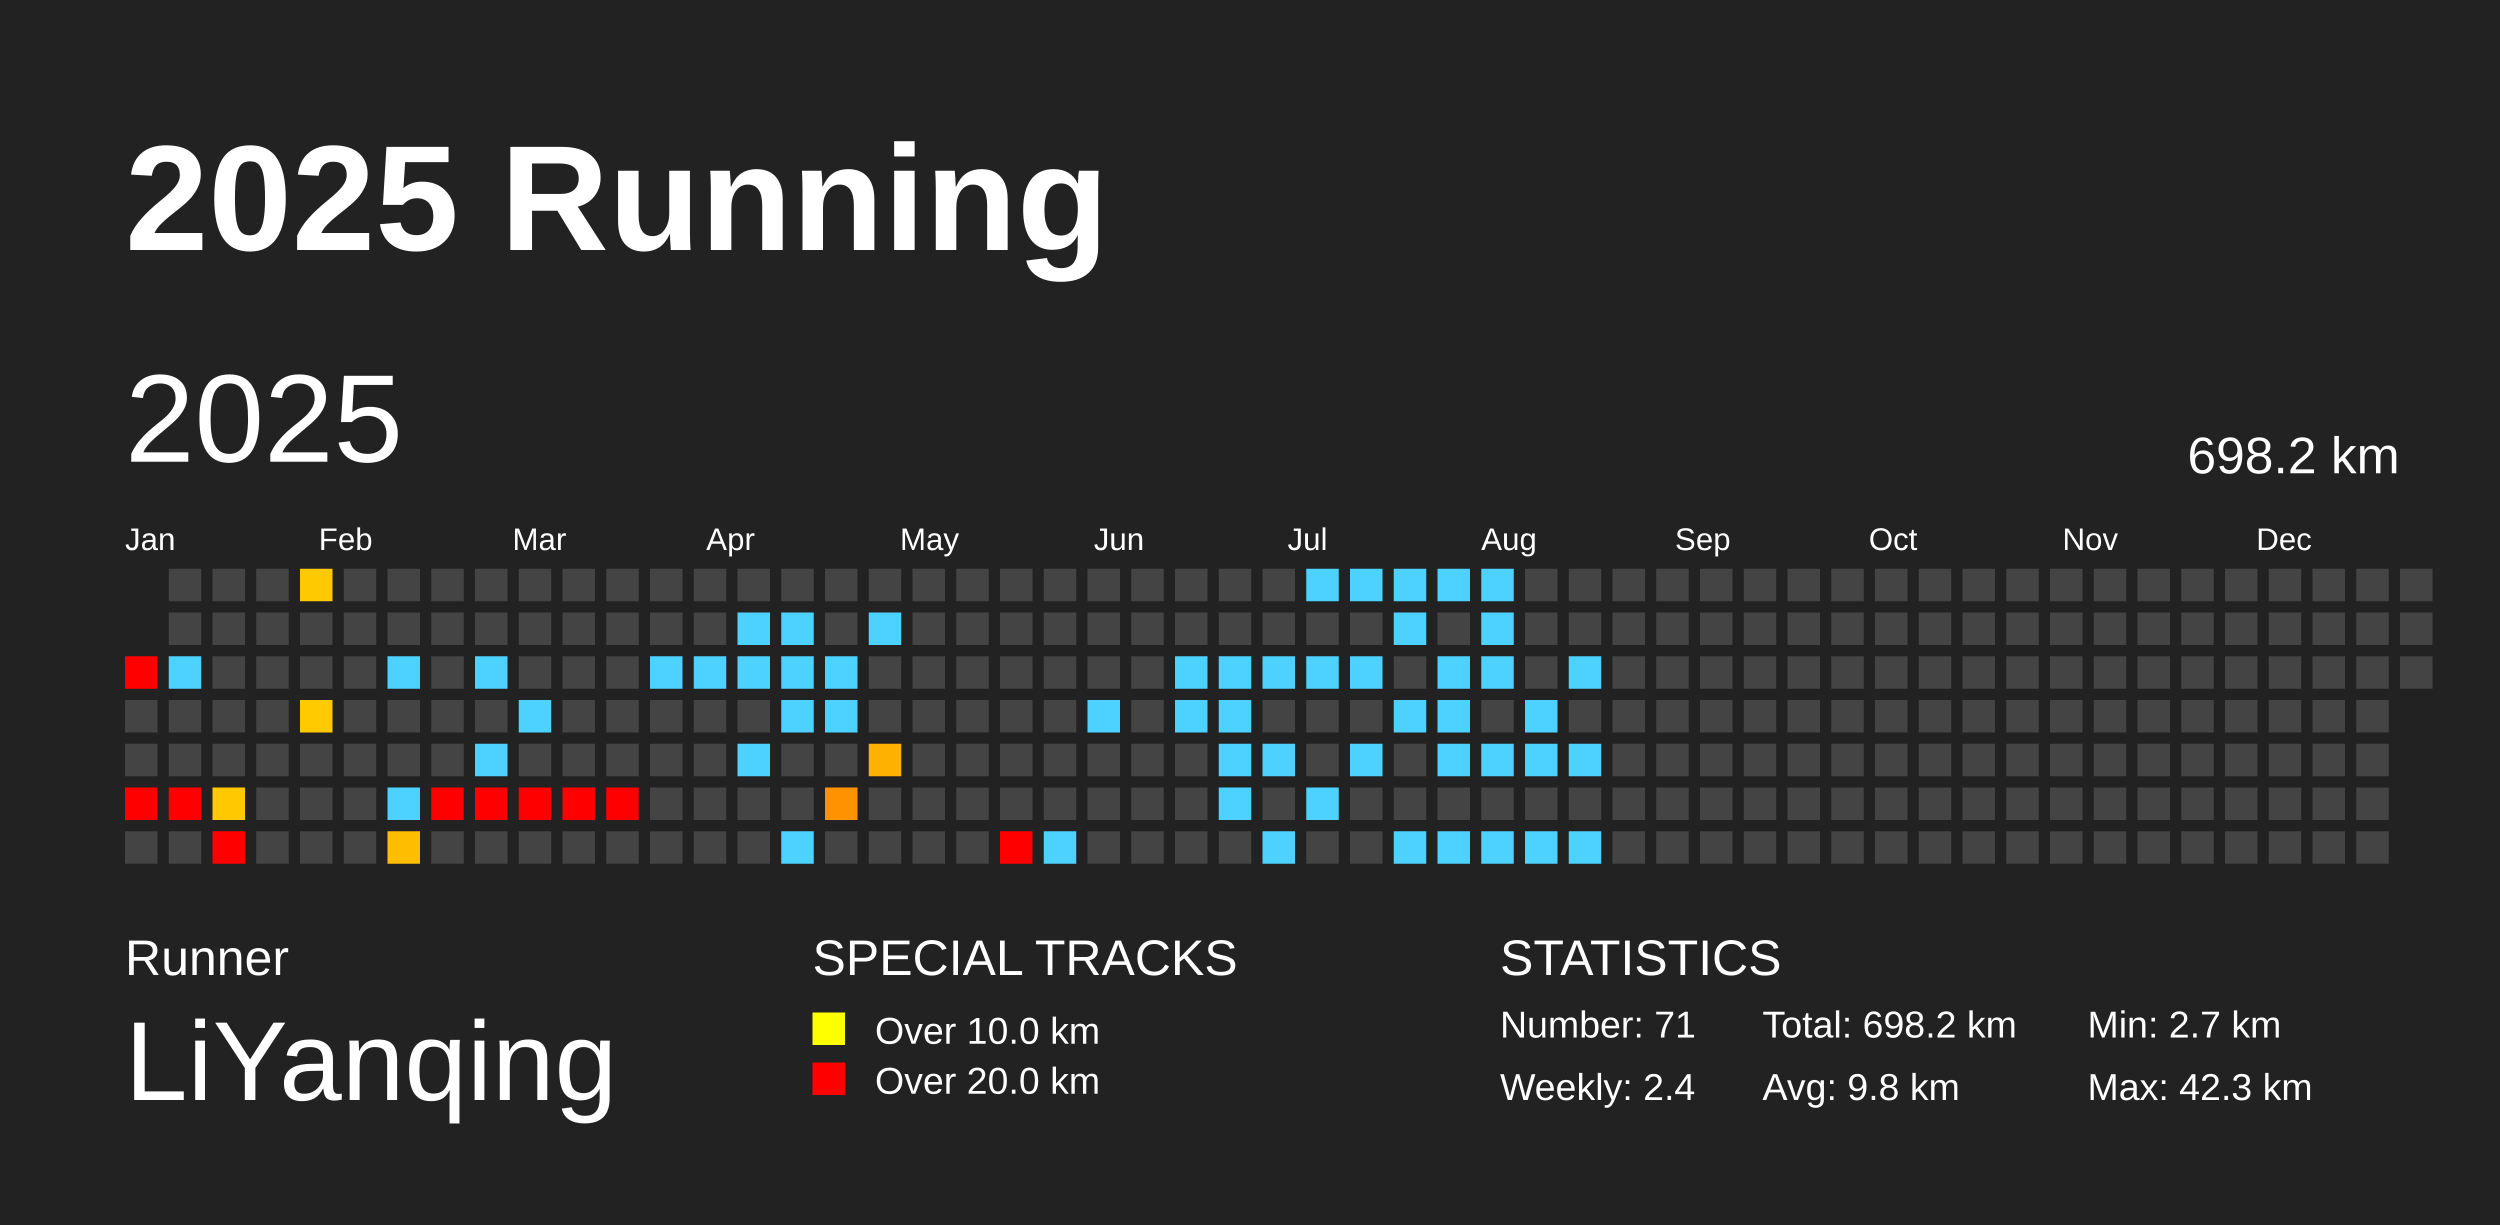
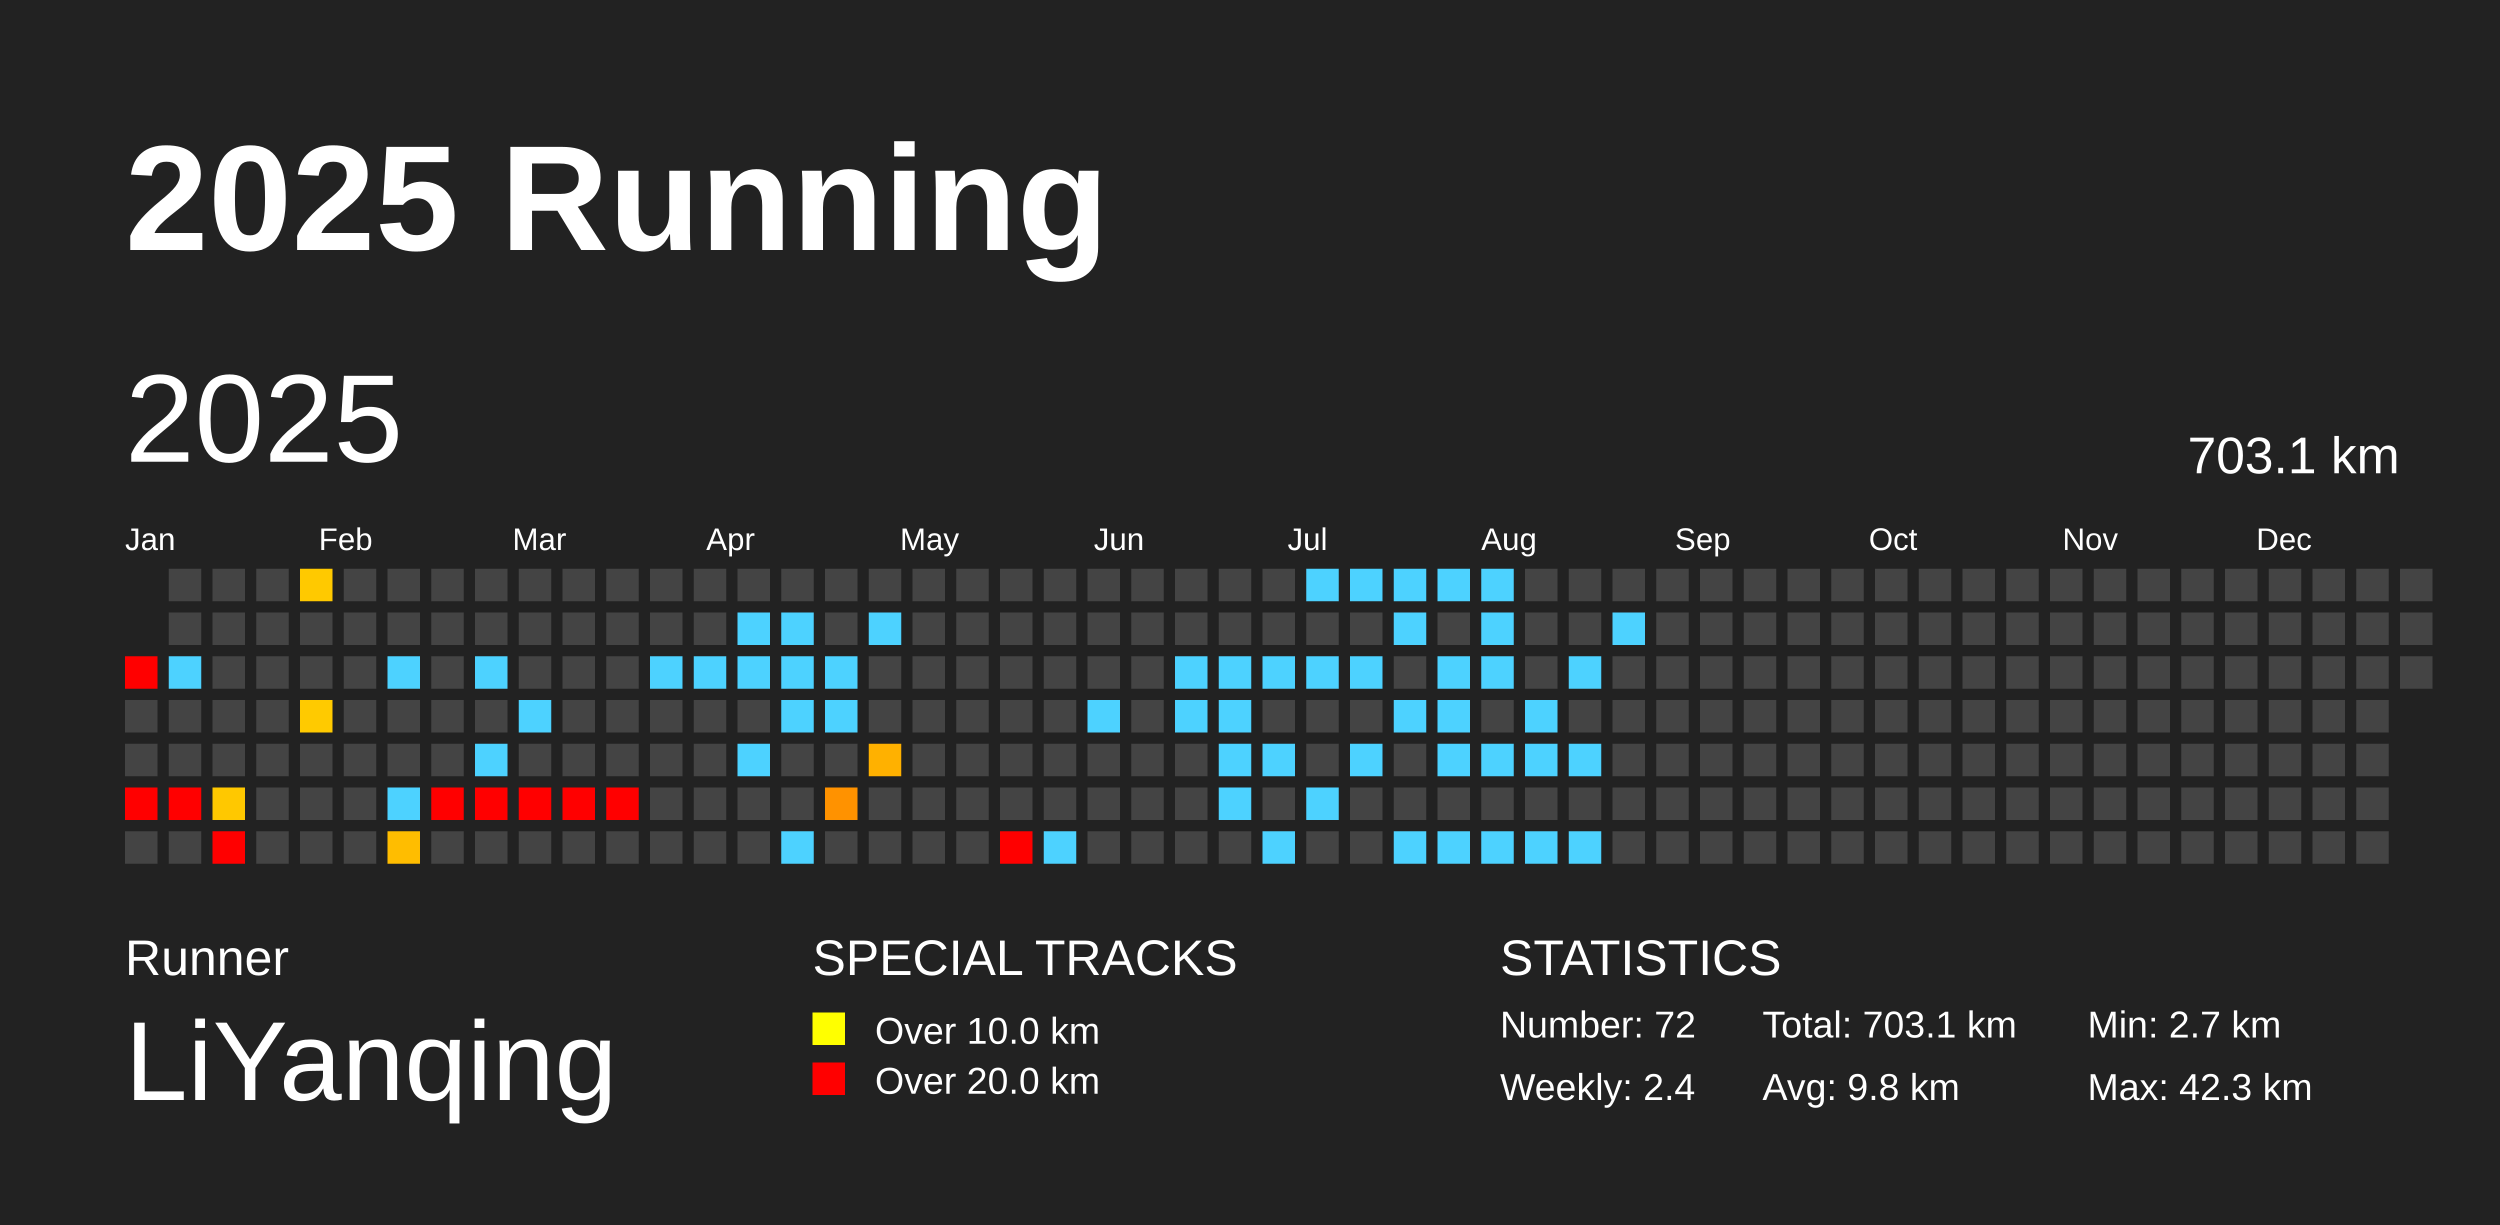
<svg xmlns="http://www.w3.org/2000/svg" baseProfile="full" height="98mm" version="1.1" viewBox="0,0,200,98" width="200mm">
  <defs />
  <rect fill="#222222" height="98" width="200" x="0" y="0" />
  <text fill="#FFFFFF" style="font-size:12px; font-family:Arial; font-weight:bold;" x="10" y="20">2025 Running</text>
  <text fill="#FFFFFF" style="font-size:4px; font-family:Arial" x="10" y="78">Runner</text>
  <text fill="#FFFFFF" style="font-size:9px; font-family:Arial" x="10" y="88">LiYanqing</text>
  <text fill="#FFFFFF" style="font-size:4px; font-family:Arial" x="65" y="78">SPECIAL TRACKS</text>
  <rect fill="yellow" height="2.6" width="2.6" x="65" y="81" />
  <text fill="#FFFFFF" style="font-size:3px; font-family:Arial" x="70" y="83.5">Over 10.0 km</text>
  <rect fill="red" height="2.6" width="2.6" x="65" y="85" />
  <text fill="#FFFFFF" style="font-size:3px; font-family:Arial" x="70" y="87.5">Over 20.0 km</text>
  <text fill="#FFFFFF" style="font-size:4px; font-family:Arial" x="120" y="78">STATISTICS</text>
-   <text fill="#FFFFFF" style="font-size:3px; font-family:Arial" x="120" y="83">Number: 71</text>
+   <text fill="#FFFFFF" style="font-size:3px; font-family:Arial" x="120" y="83">Number: 72</text>
  <text fill="#FFFFFF" style="font-size:3px; font-family:Arial" x="120" y="88">Weekly: 2.4</text>
-   <text fill="#FFFFFF" style="font-size:3px; font-family:Arial" x="141" y="83">Total: 698.2 km</text>
+   <text fill="#FFFFFF" style="font-size:3px; font-family:Arial" x="141" y="83">Total: 703.1 km</text>
  <text fill="#FFFFFF" style="font-size:3px; font-family:Arial" x="141" y="88">Avg: 9.8 km</text>
  <text fill="#FFFFFF" style="font-size:3px; font-family:Arial" x="167" y="83">Min: 2.7 km</text>
  <text fill="#FFFFFF" style="font-size:3px; font-family:Arial" x="167" y="88">Max: 42.3 km</text>
  <text dominant-baseline="hanging" fill="#FFFFFF" style="font-size:10.0px; font-family:Arial;" x="10" y="30">2025</text>
-   <text dominant-baseline="hanging" fill="#FFFFFF" style="font-size:4.125px; font-family:Arial;" x="175" y="35">698.2 km</text>
+   <text dominant-baseline="hanging" fill="#FFFFFF" style="font-size:4.125px; font-family:Arial;" x="175" y="35">703.1 km</text>
  <text fill="#FFFFFF" style="font-size:2.5px; font-family:Arial" x="10.0" y="44">Jan</text>
  <text fill="#FFFFFF" style="font-size:2.5px; font-family:Arial" x="25.5" y="44">Feb</text>
  <text fill="#FFFFFF" style="font-size:2.5px; font-family:Arial" x="41.0" y="44">Mar</text>
  <text fill="#FFFFFF" style="font-size:2.5px; font-family:Arial" x="56.5" y="44">Apr</text>
  <text fill="#FFFFFF" style="font-size:2.5px; font-family:Arial" x="72.0" y="44">May</text>
  <text fill="#FFFFFF" style="font-size:2.5px; font-family:Arial" x="87.5" y="44">Jun</text>
  <text fill="#FFFFFF" style="font-size:2.5px; font-family:Arial" x="103.0" y="44">Jul</text>
  <text fill="#FFFFFF" style="font-size:2.5px; font-family:Arial" x="118.5" y="44">Aug</text>
  <text fill="#FFFFFF" style="font-size:2.5px; font-family:Arial" x="134.0" y="44">Sep</text>
  <text fill="#FFFFFF" style="font-size:2.5px; font-family:Arial" x="149.5" y="44">Oct</text>
  <text fill="#FFFFFF" style="font-size:2.5px; font-family:Arial" x="165.0" y="44">Nov</text>
  <text fill="#FFFFFF" style="font-size:2.5px; font-family:Arial" x="180.5" y="44">Dec</text>
  <rect fill="red" height="2.6" width="2.6" x="10.0" y="52.5" />
  <rect fill="#444444" height="2.6" width="2.6" x="10.0" y="56.0" />
  <rect fill="#444444" height="2.6" width="2.6" x="10.0" y="59.5" />
  <rect fill="red" height="2.6" width="2.6" x="10.0" y="63.0" />
  <rect fill="#444444" height="2.6" width="2.6" x="10.0" y="66.5" />
  <rect fill="#444444" height="2.6" width="2.6" x="13.5" y="45.5" />
  <rect fill="#444444" height="2.6" width="2.6" x="13.5" y="49.0" />
  <rect fill="#4dd2ff" height="2.6" width="2.6" x="13.5" y="52.5" />
  <rect fill="#444444" height="2.6" width="2.6" x="13.5" y="56.0" />
  <rect fill="#444444" height="2.6" width="2.6" x="13.5" y="59.5" />
  <rect fill="red" height="2.6" width="2.6" x="13.5" y="63.0" />
  <rect fill="#444444" height="2.6" width="2.6" x="13.5" y="66.5" />
  <rect fill="#444444" height="2.6" width="2.6" x="17.0" y="45.5" />
  <rect fill="#444444" height="2.6" width="2.6" x="17.0" y="49.0" />
  <rect fill="#444444" height="2.6" width="2.6" x="17.0" y="52.5" />
  <rect fill="#444444" height="2.6" width="2.6" x="17.0" y="56.0" />
  <rect fill="#444444" height="2.6" width="2.6" x="17.0" y="59.5" />
  <rect fill="#ffc800" height="2.6" width="2.6" x="17.0" y="63.0" />
  <rect fill="red" height="2.6" width="2.6" x="17.0" y="66.5" />
  <rect fill="#444444" height="2.6" width="2.6" x="20.5" y="45.5" />
  <rect fill="#444444" height="2.6" width="2.6" x="20.5" y="49.0" />
  <rect fill="#444444" height="2.6" width="2.6" x="20.5" y="52.5" />
  <rect fill="#444444" height="2.6" width="2.6" x="20.5" y="56.0" />
  <rect fill="#444444" height="2.6" width="2.6" x="20.5" y="59.5" />
  <rect fill="#444444" height="2.6" width="2.6" x="20.5" y="63.0" />
  <rect fill="#444444" height="2.6" width="2.6" x="20.5" y="66.5" />
  <rect fill="#ffc900" height="2.6" width="2.6" x="24.0" y="45.5" />
  <rect fill="#444444" height="2.6" width="2.6" x="24.0" y="49.0" />
  <rect fill="#444444" height="2.6" width="2.6" x="24.0" y="52.5" />
  <rect fill="#ffca00" height="2.6" width="2.6" x="24.0" y="56.0" />
  <rect fill="#444444" height="2.6" width="2.6" x="24.0" y="59.5" />
  <rect fill="#444444" height="2.6" width="2.6" x="24.0" y="63.0" />
  <rect fill="#444444" height="2.6" width="2.6" x="24.0" y="66.5" />
  <rect fill="#444444" height="2.6" width="2.6" x="27.5" y="45.5" />
  <rect fill="#444444" height="2.6" width="2.6" x="27.5" y="49.0" />
  <rect fill="#444444" height="2.6" width="2.6" x="27.5" y="52.5" />
  <rect fill="#444444" height="2.6" width="2.6" x="27.5" y="56.0" />
  <rect fill="#444444" height="2.6" width="2.6" x="27.5" y="59.5" />
  <rect fill="#444444" height="2.6" width="2.6" x="27.5" y="63.0" />
  <rect fill="#444444" height="2.6" width="2.6" x="27.5" y="66.5" />
  <rect fill="#444444" height="2.6" width="2.6" x="31.0" y="45.5" />
  <rect fill="#444444" height="2.6" width="2.6" x="31.0" y="49.0" />
  <rect fill="#4dd2ff" height="2.6" width="2.6" x="31.0" y="52.5" />
  <rect fill="#444444" height="2.6" width="2.6" x="31.0" y="56.0" />
  <rect fill="#444444" height="2.6" width="2.6" x="31.0" y="59.5" />
  <rect fill="#4dd2ff" height="2.6" width="2.6" x="31.0" y="63.0" />
  <rect fill="#ffbd00" height="2.6" width="2.6" x="31.0" y="66.5" />
  <rect fill="#444444" height="2.6" width="2.6" x="34.5" y="45.5" />
  <rect fill="#444444" height="2.6" width="2.6" x="34.5" y="49.0" />
  <rect fill="#444444" height="2.6" width="2.6" x="34.5" y="52.5" />
  <rect fill="#444444" height="2.6" width="2.6" x="34.5" y="56.0" />
  <rect fill="#444444" height="2.6" width="2.6" x="34.5" y="59.5" />
  <rect fill="red" height="2.6" width="2.6" x="34.5" y="63.0" />
  <rect fill="#444444" height="2.6" width="2.6" x="34.5" y="66.5" />
  <rect fill="#444444" height="2.6" width="2.6" x="38.0" y="45.5" />
  <rect fill="#444444" height="2.6" width="2.6" x="38.0" y="49.0" />
  <rect fill="#4dd2ff" height="2.6" width="2.6" x="38.0" y="52.5" />
  <rect fill="#444444" height="2.6" width="2.6" x="38.0" y="56.0" />
  <rect fill="#4dd2ff" height="2.6" width="2.6" x="38.0" y="59.5" />
  <rect fill="red" height="2.6" width="2.6" x="38.0" y="63.0" />
  <rect fill="#444444" height="2.6" width="2.6" x="38.0" y="66.5" />
  <rect fill="#444444" height="2.6" width="2.6" x="41.5" y="45.5" />
  <rect fill="#444444" height="2.6" width="2.6" x="41.5" y="49.0" />
  <rect fill="#444444" height="2.6" width="2.6" x="41.5" y="52.5" />
  <rect fill="#4dd2ff" height="2.6" width="2.6" x="41.5" y="56.0" />
  <rect fill="#444444" height="2.6" width="2.6" x="41.5" y="59.5" />
  <rect fill="red" height="2.6" width="2.6" x="41.5" y="63.0" />
  <rect fill="#444444" height="2.6" width="2.6" x="41.5" y="66.5" />
  <rect fill="#444444" height="2.6" width="2.6" x="45.0" y="45.5" />
  <rect fill="#444444" height="2.6" width="2.6" x="45.0" y="49.0" />
  <rect fill="#444444" height="2.6" width="2.6" x="45.0" y="52.5" />
  <rect fill="#444444" height="2.6" width="2.6" x="45.0" y="56.0" />
  <rect fill="#444444" height="2.6" width="2.6" x="45.0" y="59.5" />
  <rect fill="red" height="2.6" width="2.6" x="45.0" y="63.0" />
  <rect fill="#444444" height="2.6" width="2.6" x="45.0" y="66.5" />
  <rect fill="#444444" height="2.6" width="2.6" x="48.5" y="45.5" />
  <rect fill="#444444" height="2.6" width="2.6" x="48.5" y="49.0" />
  <rect fill="#444444" height="2.6" width="2.6" x="48.5" y="52.5" />
  <rect fill="#444444" height="2.6" width="2.6" x="48.5" y="56.0" />
  <rect fill="#444444" height="2.6" width="2.6" x="48.5" y="59.5" />
  <rect fill="red" height="2.6" width="2.6" x="48.5" y="63.0" />
  <rect fill="#444444" height="2.6" width="2.6" x="48.5" y="66.5" />
  <rect fill="#444444" height="2.6" width="2.6" x="52.0" y="45.5" />
  <rect fill="#444444" height="2.6" width="2.6" x="52.0" y="49.0" />
  <rect fill="#4dd2ff" height="2.6" width="2.6" x="52.0" y="52.5" />
  <rect fill="#444444" height="2.6" width="2.6" x="52.0" y="56.0" />
  <rect fill="#444444" height="2.6" width="2.6" x="52.0" y="59.5" />
  <rect fill="#444444" height="2.6" width="2.6" x="52.0" y="63.0" />
  <rect fill="#444444" height="2.6" width="2.6" x="52.0" y="66.5" />
  <rect fill="#444444" height="2.6" width="2.6" x="55.5" y="45.5" />
  <rect fill="#444444" height="2.6" width="2.6" x="55.5" y="49.0" />
  <rect fill="#4dd2ff" height="2.6" width="2.6" x="55.5" y="52.5" />
  <rect fill="#444444" height="2.6" width="2.6" x="55.5" y="56.0" />
  <rect fill="#444444" height="2.6" width="2.6" x="55.5" y="59.5" />
  <rect fill="#444444" height="2.6" width="2.6" x="55.5" y="63.0" />
  <rect fill="#444444" height="2.6" width="2.6" x="55.5" y="66.5" />
  <rect fill="#444444" height="2.6" width="2.6" x="59.0" y="45.5" />
  <rect fill="#4dd2ff" height="2.6" width="2.6" x="59.0" y="49.0" />
  <rect fill="#4dd2ff" height="2.6" width="2.6" x="59.0" y="52.5" />
  <rect fill="#444444" height="2.6" width="2.6" x="59.0" y="56.0" />
  <rect fill="#4dd2ff" height="2.6" width="2.6" x="59.0" y="59.5" />
  <rect fill="#444444" height="2.6" width="2.6" x="59.0" y="63.0" />
  <rect fill="#444444" height="2.6" width="2.6" x="59.0" y="66.5" />
  <rect fill="#444444" height="2.6" width="2.6" x="62.5" y="45.5" />
  <rect fill="#4dd2ff" height="2.6" width="2.6" x="62.5" y="49.0" />
  <rect fill="#4dd2ff" height="2.6" width="2.6" x="62.5" y="52.5" />
  <rect fill="#4dd2ff" height="2.6" width="2.6" x="62.5" y="56.0" />
  <rect fill="#444444" height="2.6" width="2.6" x="62.5" y="59.5" />
  <rect fill="#444444" height="2.6" width="2.6" x="62.5" y="63.0" />
  <rect fill="#4dd2ff" height="2.6" width="2.6" x="62.5" y="66.5" />
  <rect fill="#444444" height="2.6" width="2.6" x="66.0" y="45.5" />
  <rect fill="#444444" height="2.6" width="2.6" x="66.0" y="49.0" />
  <rect fill="#4dd2ff" height="2.6" width="2.6" x="66.0" y="52.5" />
  <rect fill="#4dd2ff" height="2.6" width="2.6" x="66.0" y="56.0" />
  <rect fill="#444444" height="2.6" width="2.6" x="66.0" y="59.5" />
  <rect fill="#ff9200" height="2.6" width="2.6" x="66.0" y="63.0" />
  <rect fill="#444444" height="2.6" width="2.6" x="66.0" y="66.5" />
  <rect fill="#444444" height="2.6" width="2.6" x="69.5" y="45.5" />
  <rect fill="#4dd2ff" height="2.6" width="2.6" x="69.5" y="49.0" />
  <rect fill="#444444" height="2.6" width="2.6" x="69.5" y="52.5" />
  <rect fill="#444444" height="2.6" width="2.6" x="69.5" y="56.0" />
  <rect fill="#ffb100" height="2.6" width="2.6" x="69.5" y="59.5" />
  <rect fill="#444444" height="2.6" width="2.6" x="69.5" y="63.0" />
  <rect fill="#444444" height="2.6" width="2.6" x="69.5" y="66.5" />
  <rect fill="#444444" height="2.6" width="2.6" x="73.0" y="45.5" />
  <rect fill="#444444" height="2.6" width="2.6" x="73.0" y="49.0" />
  <rect fill="#444444" height="2.6" width="2.6" x="73.0" y="52.5" />
  <rect fill="#444444" height="2.6" width="2.6" x="73.0" y="56.0" />
  <rect fill="#444444" height="2.6" width="2.6" x="73.0" y="59.5" />
  <rect fill="#444444" height="2.6" width="2.6" x="73.0" y="63.0" />
  <rect fill="#444444" height="2.6" width="2.6" x="73.0" y="66.5" />
  <rect fill="#444444" height="2.6" width="2.6" x="76.5" y="45.5" />
  <rect fill="#444444" height="2.6" width="2.6" x="76.5" y="49.0" />
  <rect fill="#444444" height="2.6" width="2.6" x="76.5" y="52.5" />
  <rect fill="#444444" height="2.6" width="2.6" x="76.5" y="56.0" />
  <rect fill="#444444" height="2.6" width="2.6" x="76.5" y="59.5" />
  <rect fill="#444444" height="2.6" width="2.6" x="76.5" y="63.0" />
  <rect fill="#444444" height="2.6" width="2.6" x="76.5" y="66.5" />
  <rect fill="#444444" height="2.6" width="2.6" x="80.0" y="45.5" />
  <rect fill="#444444" height="2.6" width="2.6" x="80.0" y="49.0" />
  <rect fill="#444444" height="2.6" width="2.6" x="80.0" y="52.5" />
  <rect fill="#444444" height="2.6" width="2.6" x="80.0" y="56.0" />
  <rect fill="#444444" height="2.6" width="2.6" x="80.0" y="59.5" />
  <rect fill="#444444" height="2.6" width="2.6" x="80.0" y="63.0" />
  <rect fill="red" height="2.6" width="2.6" x="80.0" y="66.5" />
  <rect fill="#444444" height="2.6" width="2.6" x="83.5" y="45.5" />
  <rect fill="#444444" height="2.6" width="2.6" x="83.5" y="49.0" />
  <rect fill="#444444" height="2.6" width="2.6" x="83.5" y="52.5" />
  <rect fill="#444444" height="2.6" width="2.6" x="83.5" y="56.0" />
  <rect fill="#444444" height="2.6" width="2.6" x="83.5" y="59.5" />
  <rect fill="#444444" height="2.6" width="2.6" x="83.5" y="63.0" />
  <rect fill="#4dd2ff" height="2.6" width="2.6" x="83.5" y="66.5" />
  <rect fill="#444444" height="2.6" width="2.6" x="87.0" y="45.5" />
  <rect fill="#444444" height="2.6" width="2.6" x="87.0" y="49.0" />
  <rect fill="#444444" height="2.6" width="2.6" x="87.0" y="52.5" />
  <rect fill="#4dd2ff" height="2.6" width="2.6" x="87.0" y="56.0" />
  <rect fill="#444444" height="2.6" width="2.6" x="87.0" y="59.5" />
  <rect fill="#444444" height="2.6" width="2.6" x="87.0" y="63.0" />
  <rect fill="#444444" height="2.6" width="2.6" x="87.0" y="66.5" />
  <rect fill="#444444" height="2.6" width="2.6" x="90.5" y="45.5" />
  <rect fill="#444444" height="2.6" width="2.6" x="90.5" y="49.0" />
  <rect fill="#444444" height="2.6" width="2.6" x="90.5" y="52.5" />
  <rect fill="#444444" height="2.6" width="2.6" x="90.5" y="56.0" />
  <rect fill="#444444" height="2.6" width="2.6" x="90.5" y="59.5" />
  <rect fill="#444444" height="2.6" width="2.6" x="90.5" y="63.0" />
  <rect fill="#444444" height="2.6" width="2.6" x="90.5" y="66.5" />
  <rect fill="#444444" height="2.6" width="2.6" x="94.0" y="45.5" />
  <rect fill="#444444" height="2.6" width="2.6" x="94.0" y="49.0" />
  <rect fill="#4dd2ff" height="2.6" width="2.6" x="94.0" y="52.5" />
  <rect fill="#4dd2ff" height="2.6" width="2.6" x="94.0" y="56.0" />
  <rect fill="#444444" height="2.6" width="2.6" x="94.0" y="59.5" />
  <rect fill="#444444" height="2.6" width="2.6" x="94.0" y="63.0" />
  <rect fill="#444444" height="2.6" width="2.6" x="94.0" y="66.5" />
  <rect fill="#444444" height="2.6" width="2.6" x="97.5" y="45.5" />
  <rect fill="#444444" height="2.6" width="2.6" x="97.5" y="49.0" />
  <rect fill="#4dd2ff" height="2.6" width="2.6" x="97.5" y="52.5" />
  <rect fill="#4dd2ff" height="2.6" width="2.6" x="97.5" y="56.0" />
  <rect fill="#4dd2ff" height="2.6" width="2.6" x="97.5" y="59.5" />
  <rect fill="#4dd2ff" height="2.6" width="2.6" x="97.5" y="63.0" />
  <rect fill="#444444" height="2.6" width="2.6" x="97.5" y="66.5" />
  <rect fill="#444444" height="2.6" width="2.6" x="101.0" y="45.5" />
  <rect fill="#444444" height="2.6" width="2.6" x="101.0" y="49.0" />
  <rect fill="#4dd2ff" height="2.6" width="2.6" x="101.0" y="52.5" />
  <rect fill="#444444" height="2.6" width="2.6" x="101.0" y="56.0" />
  <rect fill="#4dd2ff" height="2.6" width="2.6" x="101.0" y="59.5" />
  <rect fill="#444444" height="2.6" width="2.6" x="101.0" y="63.0" />
  <rect fill="#4dd2ff" height="2.6" width="2.6" x="101.0" y="66.5" />
  <rect fill="#4dd2ff" height="2.6" width="2.6" x="104.5" y="45.5" />
  <rect fill="#444444" height="2.6" width="2.6" x="104.5" y="49.0" />
  <rect fill="#4dd2ff" height="2.6" width="2.6" x="104.5" y="52.5" />
  <rect fill="#444444" height="2.6" width="2.6" x="104.5" y="56.0" />
  <rect fill="#444444" height="2.6" width="2.6" x="104.5" y="59.5" />
  <rect fill="#4dd2ff" height="2.6" width="2.6" x="104.5" y="63.0" />
  <rect fill="#444444" height="2.6" width="2.6" x="104.5" y="66.5" />
  <rect fill="#4dd2ff" height="2.6" width="2.6" x="108.0" y="45.5" />
  <rect fill="#444444" height="2.6" width="2.6" x="108.0" y="49.0" />
  <rect fill="#4dd2ff" height="2.6" width="2.6" x="108.0" y="52.5" />
  <rect fill="#444444" height="2.6" width="2.6" x="108.0" y="56.0" />
  <rect fill="#4dd2ff" height="2.6" width="2.6" x="108.0" y="59.5" />
  <rect fill="#444444" height="2.6" width="2.6" x="108.0" y="63.0" />
  <rect fill="#444444" height="2.6" width="2.6" x="108.0" y="66.5" />
  <rect fill="#4dd2ff" height="2.6" width="2.6" x="111.5" y="45.5" />
  <rect fill="#4dd2ff" height="2.6" width="2.6" x="111.5" y="49.0" />
  <rect fill="#444444" height="2.6" width="2.6" x="111.5" y="52.5" />
  <rect fill="#4dd2ff" height="2.6" width="2.6" x="111.5" y="56.0" />
  <rect fill="#444444" height="2.6" width="2.6" x="111.5" y="59.5" />
  <rect fill="#444444" height="2.6" width="2.6" x="111.5" y="63.0" />
  <rect fill="#4dd2ff" height="2.6" width="2.6" x="111.5" y="66.5" />
  <rect fill="#4dd2ff" height="2.6" width="2.6" x="115.0" y="45.5" />
  <rect fill="#444444" height="2.6" width="2.6" x="115.0" y="49.0" />
  <rect fill="#4dd2ff" height="2.6" width="2.6" x="115.0" y="52.5" />
  <rect fill="#4dd2ff" height="2.6" width="2.6" x="115.0" y="56.0" />
  <rect fill="#4dd2ff" height="2.6" width="2.6" x="115.0" y="59.5" />
  <rect fill="#444444" height="2.6" width="2.6" x="115.0" y="63.0" />
  <rect fill="#4dd2ff" height="2.6" width="2.6" x="115.0" y="66.5" />
  <rect fill="#4dd2ff" height="2.6" width="2.6" x="118.5" y="45.5" />
  <rect fill="#4dd2ff" height="2.6" width="2.6" x="118.5" y="49.0" />
  <rect fill="#4dd2ff" height="2.6" width="2.6" x="118.5" y="52.5" />
  <rect fill="#444444" height="2.6" width="2.6" x="118.5" y="56.0" />
  <rect fill="#4dd2ff" height="2.6" width="2.6" x="118.5" y="59.5" />
  <rect fill="#444444" height="2.6" width="2.6" x="118.5" y="63.0" />
  <rect fill="#4dd2ff" height="2.6" width="2.6" x="118.5" y="66.5" />
  <rect fill="#444444" height="2.6" width="2.6" x="122.0" y="45.5" />
  <rect fill="#444444" height="2.6" width="2.6" x="122.0" y="49.0" />
  <rect fill="#444444" height="2.6" width="2.6" x="122.0" y="52.5" />
  <rect fill="#4dd2ff" height="2.6" width="2.6" x="122.0" y="56.0" />
  <rect fill="#4dd2ff" height="2.6" width="2.6" x="122.0" y="59.5" />
  <rect fill="#444444" height="2.6" width="2.6" x="122.0" y="63.0" />
  <rect fill="#4dd2ff" height="2.6" width="2.6" x="122.0" y="66.5" />
  <rect fill="#444444" height="2.6" width="2.6" x="125.5" y="45.5" />
  <rect fill="#444444" height="2.6" width="2.6" x="125.5" y="49.0" />
  <rect fill="#4dd2ff" height="2.6" width="2.6" x="125.5" y="52.5" />
  <rect fill="#444444" height="2.6" width="2.6" x="125.5" y="56.0" />
  <rect fill="#4dd2ff" height="2.6" width="2.6" x="125.5" y="59.5" />
  <rect fill="#444444" height="2.6" width="2.6" x="125.5" y="63.0" />
  <rect fill="#4dd2ff" height="2.6" width="2.6" x="125.5" y="66.5" />
  <rect fill="#444444" height="2.6" width="2.6" x="129.0" y="45.5" />
-   <rect fill="#444444" height="2.6" width="2.6" x="129.0" y="49.0" />
+   <rect fill="#4dd2ff" height="2.6" width="2.6" x="129.0" y="49.0" />
  <rect fill="#444444" height="2.6" width="2.6" x="129.0" y="52.5" />
  <rect fill="#444444" height="2.6" width="2.6" x="129.0" y="56.0" />
  <rect fill="#444444" height="2.6" width="2.6" x="129.0" y="59.5" />
  <rect fill="#444444" height="2.6" width="2.6" x="129.0" y="63.0" />
  <rect fill="#444444" height="2.6" width="2.6" x="129.0" y="66.5" />
  <rect fill="#444444" height="2.6" width="2.6" x="132.5" y="45.5" />
  <rect fill="#444444" height="2.6" width="2.6" x="132.5" y="49.0" />
  <rect fill="#444444" height="2.6" width="2.6" x="132.5" y="52.5" />
  <rect fill="#444444" height="2.6" width="2.6" x="132.5" y="56.0" />
  <rect fill="#444444" height="2.6" width="2.6" x="132.5" y="59.5" />
  <rect fill="#444444" height="2.6" width="2.6" x="132.5" y="63.0" />
  <rect fill="#444444" height="2.6" width="2.6" x="132.5" y="66.5" />
  <rect fill="#444444" height="2.6" width="2.6" x="136.0" y="45.5" />
  <rect fill="#444444" height="2.6" width="2.6" x="136.0" y="49.0" />
  <rect fill="#444444" height="2.6" width="2.6" x="136.0" y="52.5" />
  <rect fill="#444444" height="2.6" width="2.6" x="136.0" y="56.0" />
  <rect fill="#444444" height="2.6" width="2.6" x="136.0" y="59.5" />
  <rect fill="#444444" height="2.6" width="2.6" x="136.0" y="63.0" />
  <rect fill="#444444" height="2.6" width="2.6" x="136.0" y="66.5" />
  <rect fill="#444444" height="2.6" width="2.6" x="139.5" y="45.5" />
  <rect fill="#444444" height="2.6" width="2.6" x="139.5" y="49.0" />
  <rect fill="#444444" height="2.6" width="2.6" x="139.5" y="52.5" />
  <rect fill="#444444" height="2.6" width="2.6" x="139.5" y="56.0" />
  <rect fill="#444444" height="2.6" width="2.6" x="139.5" y="59.5" />
  <rect fill="#444444" height="2.6" width="2.6" x="139.5" y="63.0" />
  <rect fill="#444444" height="2.6" width="2.6" x="139.5" y="66.5" />
  <rect fill="#444444" height="2.6" width="2.6" x="143.0" y="45.5" />
  <rect fill="#444444" height="2.6" width="2.6" x="143.0" y="49.0" />
  <rect fill="#444444" height="2.6" width="2.6" x="143.0" y="52.5" />
  <rect fill="#444444" height="2.6" width="2.6" x="143.0" y="56.0" />
  <rect fill="#444444" height="2.6" width="2.6" x="143.0" y="59.5" />
  <rect fill="#444444" height="2.6" width="2.6" x="143.0" y="63.0" />
  <rect fill="#444444" height="2.6" width="2.6" x="143.0" y="66.5" />
  <rect fill="#444444" height="2.6" width="2.6" x="146.5" y="45.5" />
  <rect fill="#444444" height="2.6" width="2.6" x="146.5" y="49.0" />
  <rect fill="#444444" height="2.6" width="2.6" x="146.5" y="52.5" />
  <rect fill="#444444" height="2.6" width="2.6" x="146.5" y="56.0" />
  <rect fill="#444444" height="2.6" width="2.6" x="146.5" y="59.5" />
  <rect fill="#444444" height="2.6" width="2.6" x="146.5" y="63.0" />
  <rect fill="#444444" height="2.6" width="2.6" x="146.5" y="66.5" />
  <rect fill="#444444" height="2.6" width="2.6" x="150.0" y="45.5" />
  <rect fill="#444444" height="2.6" width="2.6" x="150.0" y="49.0" />
  <rect fill="#444444" height="2.6" width="2.6" x="150.0" y="52.5" />
  <rect fill="#444444" height="2.6" width="2.6" x="150.0" y="56.0" />
  <rect fill="#444444" height="2.6" width="2.6" x="150.0" y="59.5" />
  <rect fill="#444444" height="2.6" width="2.6" x="150.0" y="63.0" />
  <rect fill="#444444" height="2.6" width="2.6" x="150.0" y="66.5" />
  <rect fill="#444444" height="2.6" width="2.6" x="153.5" y="45.5" />
  <rect fill="#444444" height="2.6" width="2.6" x="153.5" y="49.0" />
  <rect fill="#444444" height="2.6" width="2.6" x="153.5" y="52.5" />
  <rect fill="#444444" height="2.6" width="2.6" x="153.5" y="56.0" />
  <rect fill="#444444" height="2.6" width="2.6" x="153.5" y="59.5" />
  <rect fill="#444444" height="2.6" width="2.6" x="153.5" y="63.0" />
  <rect fill="#444444" height="2.6" width="2.6" x="153.5" y="66.5" />
  <rect fill="#444444" height="2.6" width="2.6" x="157.0" y="45.5" />
  <rect fill="#444444" height="2.6" width="2.6" x="157.0" y="49.0" />
  <rect fill="#444444" height="2.6" width="2.6" x="157.0" y="52.5" />
  <rect fill="#444444" height="2.6" width="2.6" x="157.0" y="56.0" />
  <rect fill="#444444" height="2.6" width="2.6" x="157.0" y="59.5" />
  <rect fill="#444444" height="2.6" width="2.6" x="157.0" y="63.0" />
  <rect fill="#444444" height="2.6" width="2.6" x="157.0" y="66.5" />
  <rect fill="#444444" height="2.6" width="2.6" x="160.5" y="45.5" />
  <rect fill="#444444" height="2.6" width="2.6" x="160.5" y="49.0" />
  <rect fill="#444444" height="2.6" width="2.6" x="160.5" y="52.5" />
  <rect fill="#444444" height="2.6" width="2.6" x="160.5" y="56.0" />
  <rect fill="#444444" height="2.6" width="2.6" x="160.5" y="59.5" />
  <rect fill="#444444" height="2.6" width="2.6" x="160.5" y="63.0" />
  <rect fill="#444444" height="2.6" width="2.6" x="160.5" y="66.5" />
  <rect fill="#444444" height="2.6" width="2.6" x="164.0" y="45.5" />
  <rect fill="#444444" height="2.6" width="2.6" x="164.0" y="49.0" />
  <rect fill="#444444" height="2.6" width="2.6" x="164.0" y="52.5" />
  <rect fill="#444444" height="2.6" width="2.6" x="164.0" y="56.0" />
  <rect fill="#444444" height="2.6" width="2.6" x="164.0" y="59.5" />
  <rect fill="#444444" height="2.6" width="2.6" x="164.0" y="63.0" />
  <rect fill="#444444" height="2.6" width="2.6" x="164.0" y="66.5" />
  <rect fill="#444444" height="2.6" width="2.6" x="167.5" y="45.5" />
  <rect fill="#444444" height="2.6" width="2.6" x="167.5" y="49.0" />
  <rect fill="#444444" height="2.6" width="2.6" x="167.5" y="52.5" />
  <rect fill="#444444" height="2.6" width="2.6" x="167.5" y="56.0" />
  <rect fill="#444444" height="2.6" width="2.6" x="167.5" y="59.5" />
  <rect fill="#444444" height="2.6" width="2.6" x="167.5" y="63.0" />
  <rect fill="#444444" height="2.6" width="2.6" x="167.5" y="66.5" />
  <rect fill="#444444" height="2.6" width="2.6" x="171.0" y="45.5" />
  <rect fill="#444444" height="2.6" width="2.6" x="171.0" y="49.0" />
  <rect fill="#444444" height="2.6" width="2.6" x="171.0" y="52.5" />
  <rect fill="#444444" height="2.6" width="2.6" x="171.0" y="56.0" />
  <rect fill="#444444" height="2.6" width="2.6" x="171.0" y="59.5" />
  <rect fill="#444444" height="2.6" width="2.6" x="171.0" y="63.0" />
  <rect fill="#444444" height="2.6" width="2.6" x="171.0" y="66.5" />
  <rect fill="#444444" height="2.6" width="2.6" x="174.5" y="45.5" />
  <rect fill="#444444" height="2.6" width="2.6" x="174.5" y="49.0" />
  <rect fill="#444444" height="2.6" width="2.6" x="174.5" y="52.5" />
  <rect fill="#444444" height="2.6" width="2.6" x="174.5" y="56.0" />
  <rect fill="#444444" height="2.6" width="2.6" x="174.5" y="59.5" />
  <rect fill="#444444" height="2.6" width="2.6" x="174.5" y="63.0" />
  <rect fill="#444444" height="2.6" width="2.6" x="174.5" y="66.5" />
  <rect fill="#444444" height="2.6" width="2.6" x="178.0" y="45.5" />
  <rect fill="#444444" height="2.6" width="2.6" x="178.0" y="49.0" />
  <rect fill="#444444" height="2.6" width="2.6" x="178.0" y="52.5" />
  <rect fill="#444444" height="2.6" width="2.6" x="178.0" y="56.0" />
  <rect fill="#444444" height="2.6" width="2.6" x="178.0" y="59.5" />
  <rect fill="#444444" height="2.6" width="2.6" x="178.0" y="63.0" />
  <rect fill="#444444" height="2.6" width="2.6" x="178.0" y="66.5" />
  <rect fill="#444444" height="2.6" width="2.6" x="181.5" y="45.5" />
  <rect fill="#444444" height="2.6" width="2.6" x="181.5" y="49.0" />
  <rect fill="#444444" height="2.6" width="2.6" x="181.5" y="52.5" />
  <rect fill="#444444" height="2.6" width="2.6" x="181.5" y="56.0" />
  <rect fill="#444444" height="2.6" width="2.6" x="181.5" y="59.5" />
  <rect fill="#444444" height="2.6" width="2.6" x="181.5" y="63.0" />
  <rect fill="#444444" height="2.6" width="2.6" x="181.5" y="66.5" />
  <rect fill="#444444" height="2.6" width="2.6" x="185.0" y="45.5" />
  <rect fill="#444444" height="2.6" width="2.6" x="185.0" y="49.0" />
  <rect fill="#444444" height="2.6" width="2.6" x="185.0" y="52.5" />
  <rect fill="#444444" height="2.6" width="2.6" x="185.0" y="56.0" />
  <rect fill="#444444" height="2.6" width="2.6" x="185.0" y="59.5" />
  <rect fill="#444444" height="2.6" width="2.6" x="185.0" y="63.0" />
  <rect fill="#444444" height="2.6" width="2.6" x="185.0" y="66.5" />
  <rect fill="#444444" height="2.6" width="2.6" x="188.5" y="45.5" />
  <rect fill="#444444" height="2.6" width="2.6" x="188.5" y="49.0" />
  <rect fill="#444444" height="2.6" width="2.6" x="188.5" y="52.5" />
  <rect fill="#444444" height="2.6" width="2.6" x="188.5" y="56.0" />
  <rect fill="#444444" height="2.6" width="2.6" x="188.5" y="59.5" />
  <rect fill="#444444" height="2.6" width="2.6" x="188.5" y="63.0" />
  <rect fill="#444444" height="2.6" width="2.6" x="188.5" y="66.5" />
  <rect fill="#444444" height="2.6" width="2.6" x="192.0" y="45.5" />
  <rect fill="#444444" height="2.6" width="2.6" x="192.0" y="49.0" />
  <rect fill="#444444" height="2.6" width="2.6" x="192.0" y="52.5" />
</svg>
